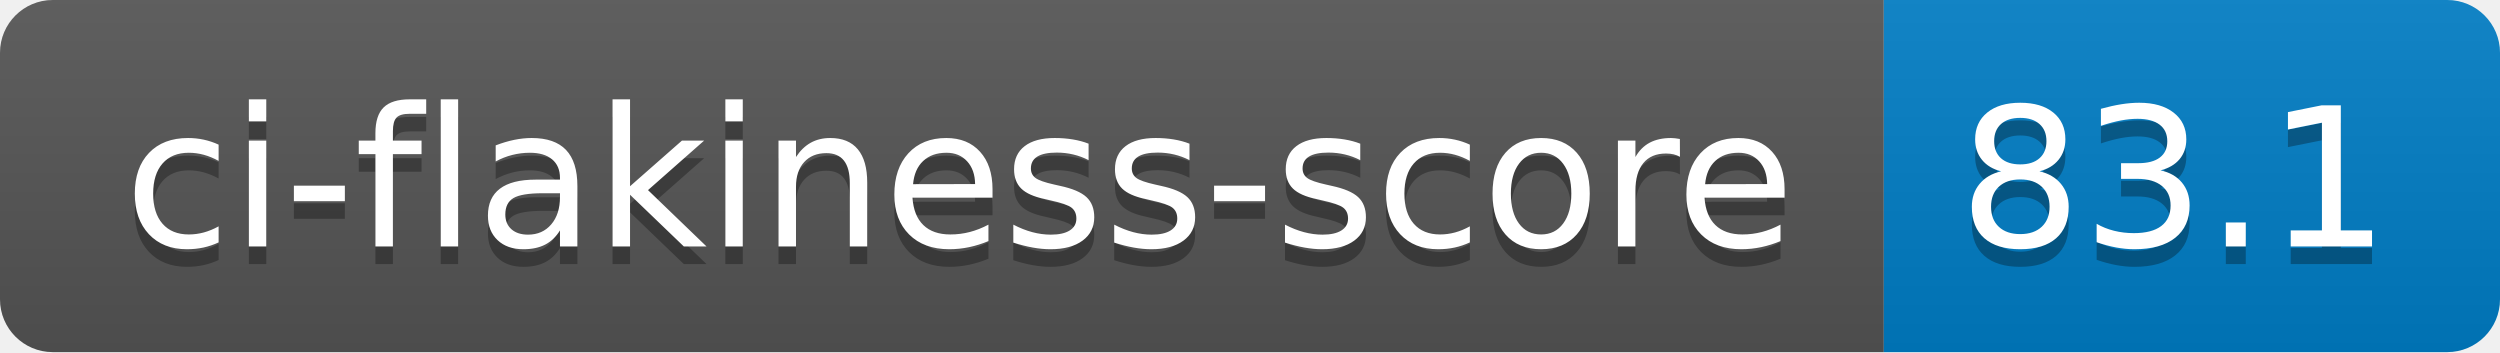
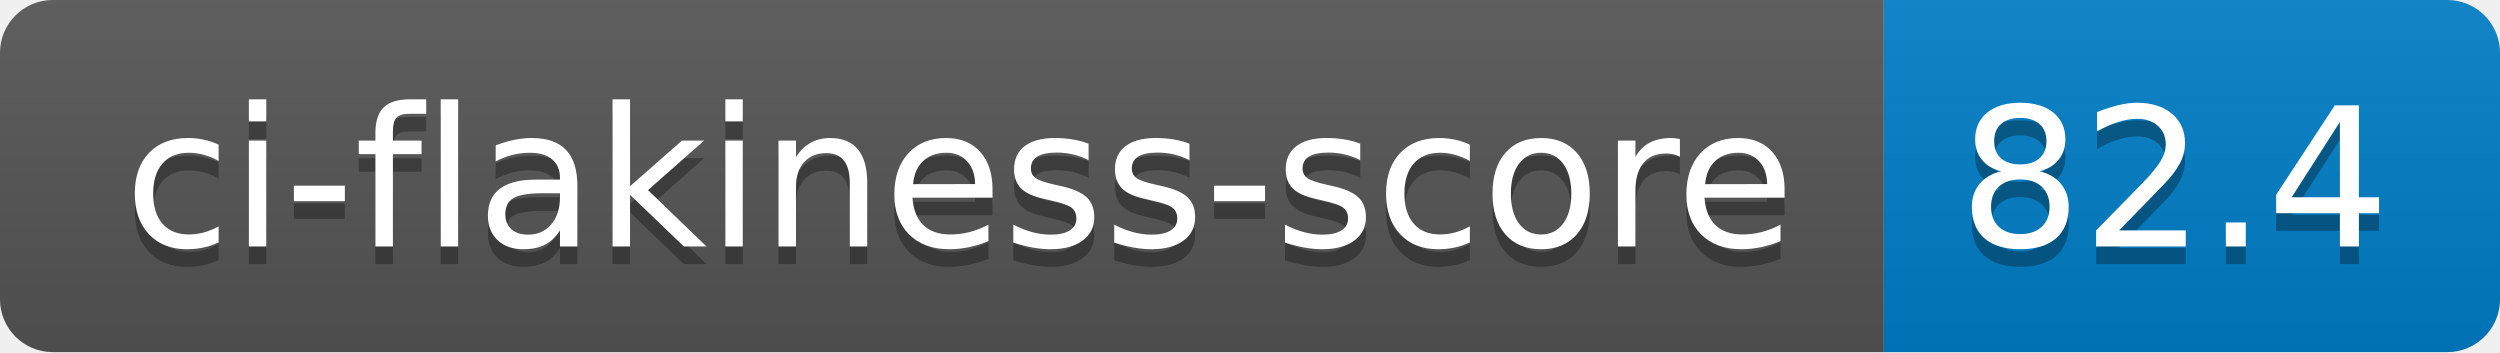
- <svg xmlns="http://www.w3.org/2000/svg" width="142" height="20" role="img" aria-label="ci-flakiness-score: 83.1">
+ <svg xmlns="http://www.w3.org/2000/svg" width="142" height="20" role="img" aria-label="ci-flakiness-score: 82.4">
  <linearGradient id="s" x2="0" y2="100%">
    <stop offset="0" stop-color="#bbb" stop-opacity=".1" />
    <stop offset="1" stop-opacity=".1" />
  </linearGradient>
  <clipPath id="r">
    <rect width="142" height="20" rx="3" fill="#fff" />
  </clipPath>
  <g clip-path="url(#r)">
    <rect width="107" height="20" fill="#555" />
    <rect x="107" width="35" height="20" fill="#007ec6" />
    <rect width="142" height="20" fill="url(#s)" />
  </g>
  <g fill="#fff" text-anchor="middle" font-family="Verdana,Geneva,DejaVu Sans,sans-serif" text-rendering="geometricPrecision" font-size="110">
    <text aria-hidden="true" x="545" y="150" fill="#010101" fill-opacity=".3" transform="scale(.1)" textLength="970">ci-flakiness-score</text>
    <text x="545" y="140" transform="scale(.1)" fill="#fff" textLength="970">ci-flakiness-score</text>
-     <text aria-hidden="true" x="1235" y="150" fill="#010101" fill-opacity=".3" transform="scale(.1)" textLength="250">83.1</text>
-     <text x="1235" y="140" transform="scale(.1)" fill="#fff" textLength="250">83.1</text>
+     <text aria-hidden="true" x="1235" y="150" fill="#010101" fill-opacity=".3" transform="scale(.1)" textLength="250">82.4</text>
+     <text x="1235" y="140" transform="scale(.1)" fill="#fff" textLength="250">82.4</text>
  </g>
</svg>
